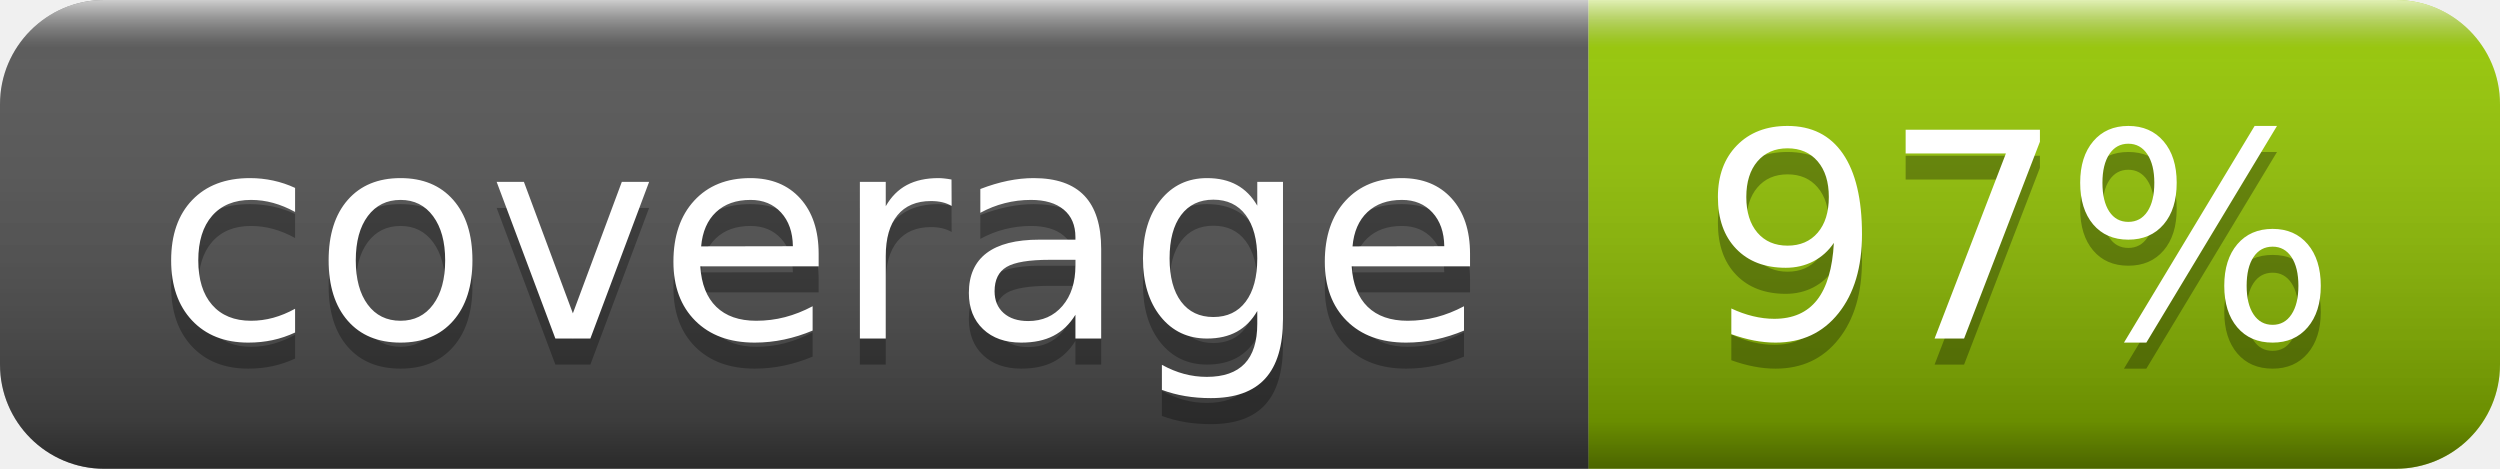
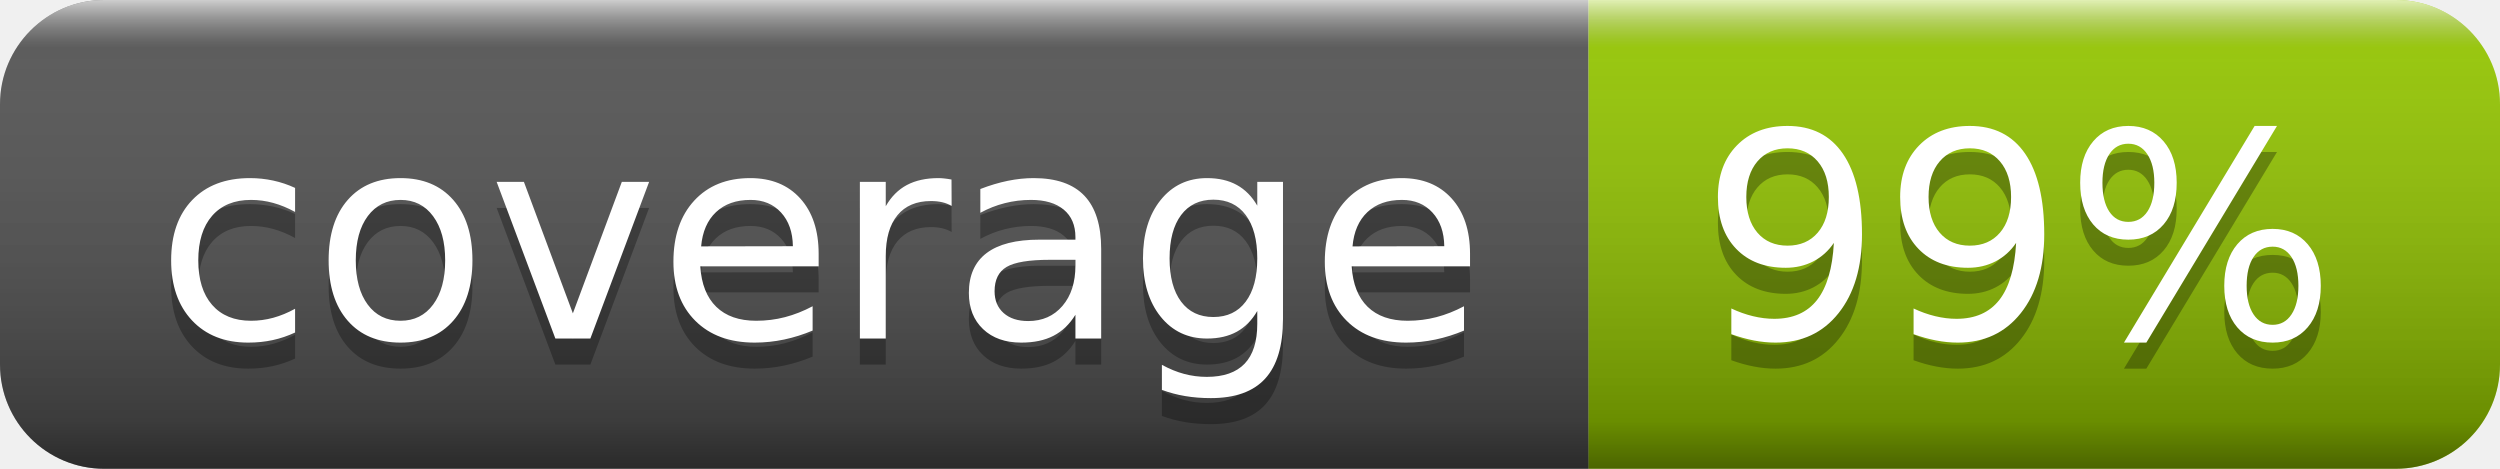
- <svg xmlns="http://www.w3.org/2000/svg" width="96" height="18" role="img" aria-label="coverage: 97%">
+ <svg xmlns="http://www.w3.org/2000/svg" width="96" height="18" role="img" aria-label="coverage: 99%">
  <linearGradient id="s" x2="0" y2="100%">
    <stop offset="0" stop-color="#fff" stop-opacity=".7" />
    <stop offset=".1" stop-color="#aaa" stop-opacity=".1" />
    <stop offset=".9" stop-color="#000" stop-opacity=".3" />
    <stop offset="1" stop-color="#000" stop-opacity=".5" />
  </linearGradient>
  <clipPath id="r">
    <rect width="96" height="18" rx="4" fill="#fff" />
  </clipPath>
  <g clip-path="url(#r)">
    <rect width="61" height="18" fill="#555" />
    <rect x="61" width="35" height="18" fill="#97ca00" />
    <rect width="96" height="18" fill="url(#s)" />
  </g>
  <g fill="#fff" text-anchor="middle" font-family="Verdana,Geneva,DejaVu Sans,sans-serif" text-rendering="geometricPrecision" font-size="110">
    <text aria-hidden="true" x="315" y="140" fill="#010101" fill-opacity=".3" transform="scale(.1)" textLength="510">coverage</text>
    <text x="315" y="130" transform="scale(.1)" fill="#fff" textLength="510">coverage</text>
-     <text aria-hidden="true" x="775" y="140" fill="#010101" fill-opacity=".3" transform="scale(.1)" textLength="250">97%</text>
-     <text x="775" y="130" transform="scale(.1)" fill="#fff" textLength="250">97%</text>
+     <text aria-hidden="true" x="775" y="140" fill="#010101" fill-opacity=".3" transform="scale(.1)" textLength="250">99%</text>
+     <text x="775" y="130" transform="scale(.1)" fill="#fff" textLength="250">99%</text>
  </g>
</svg>
